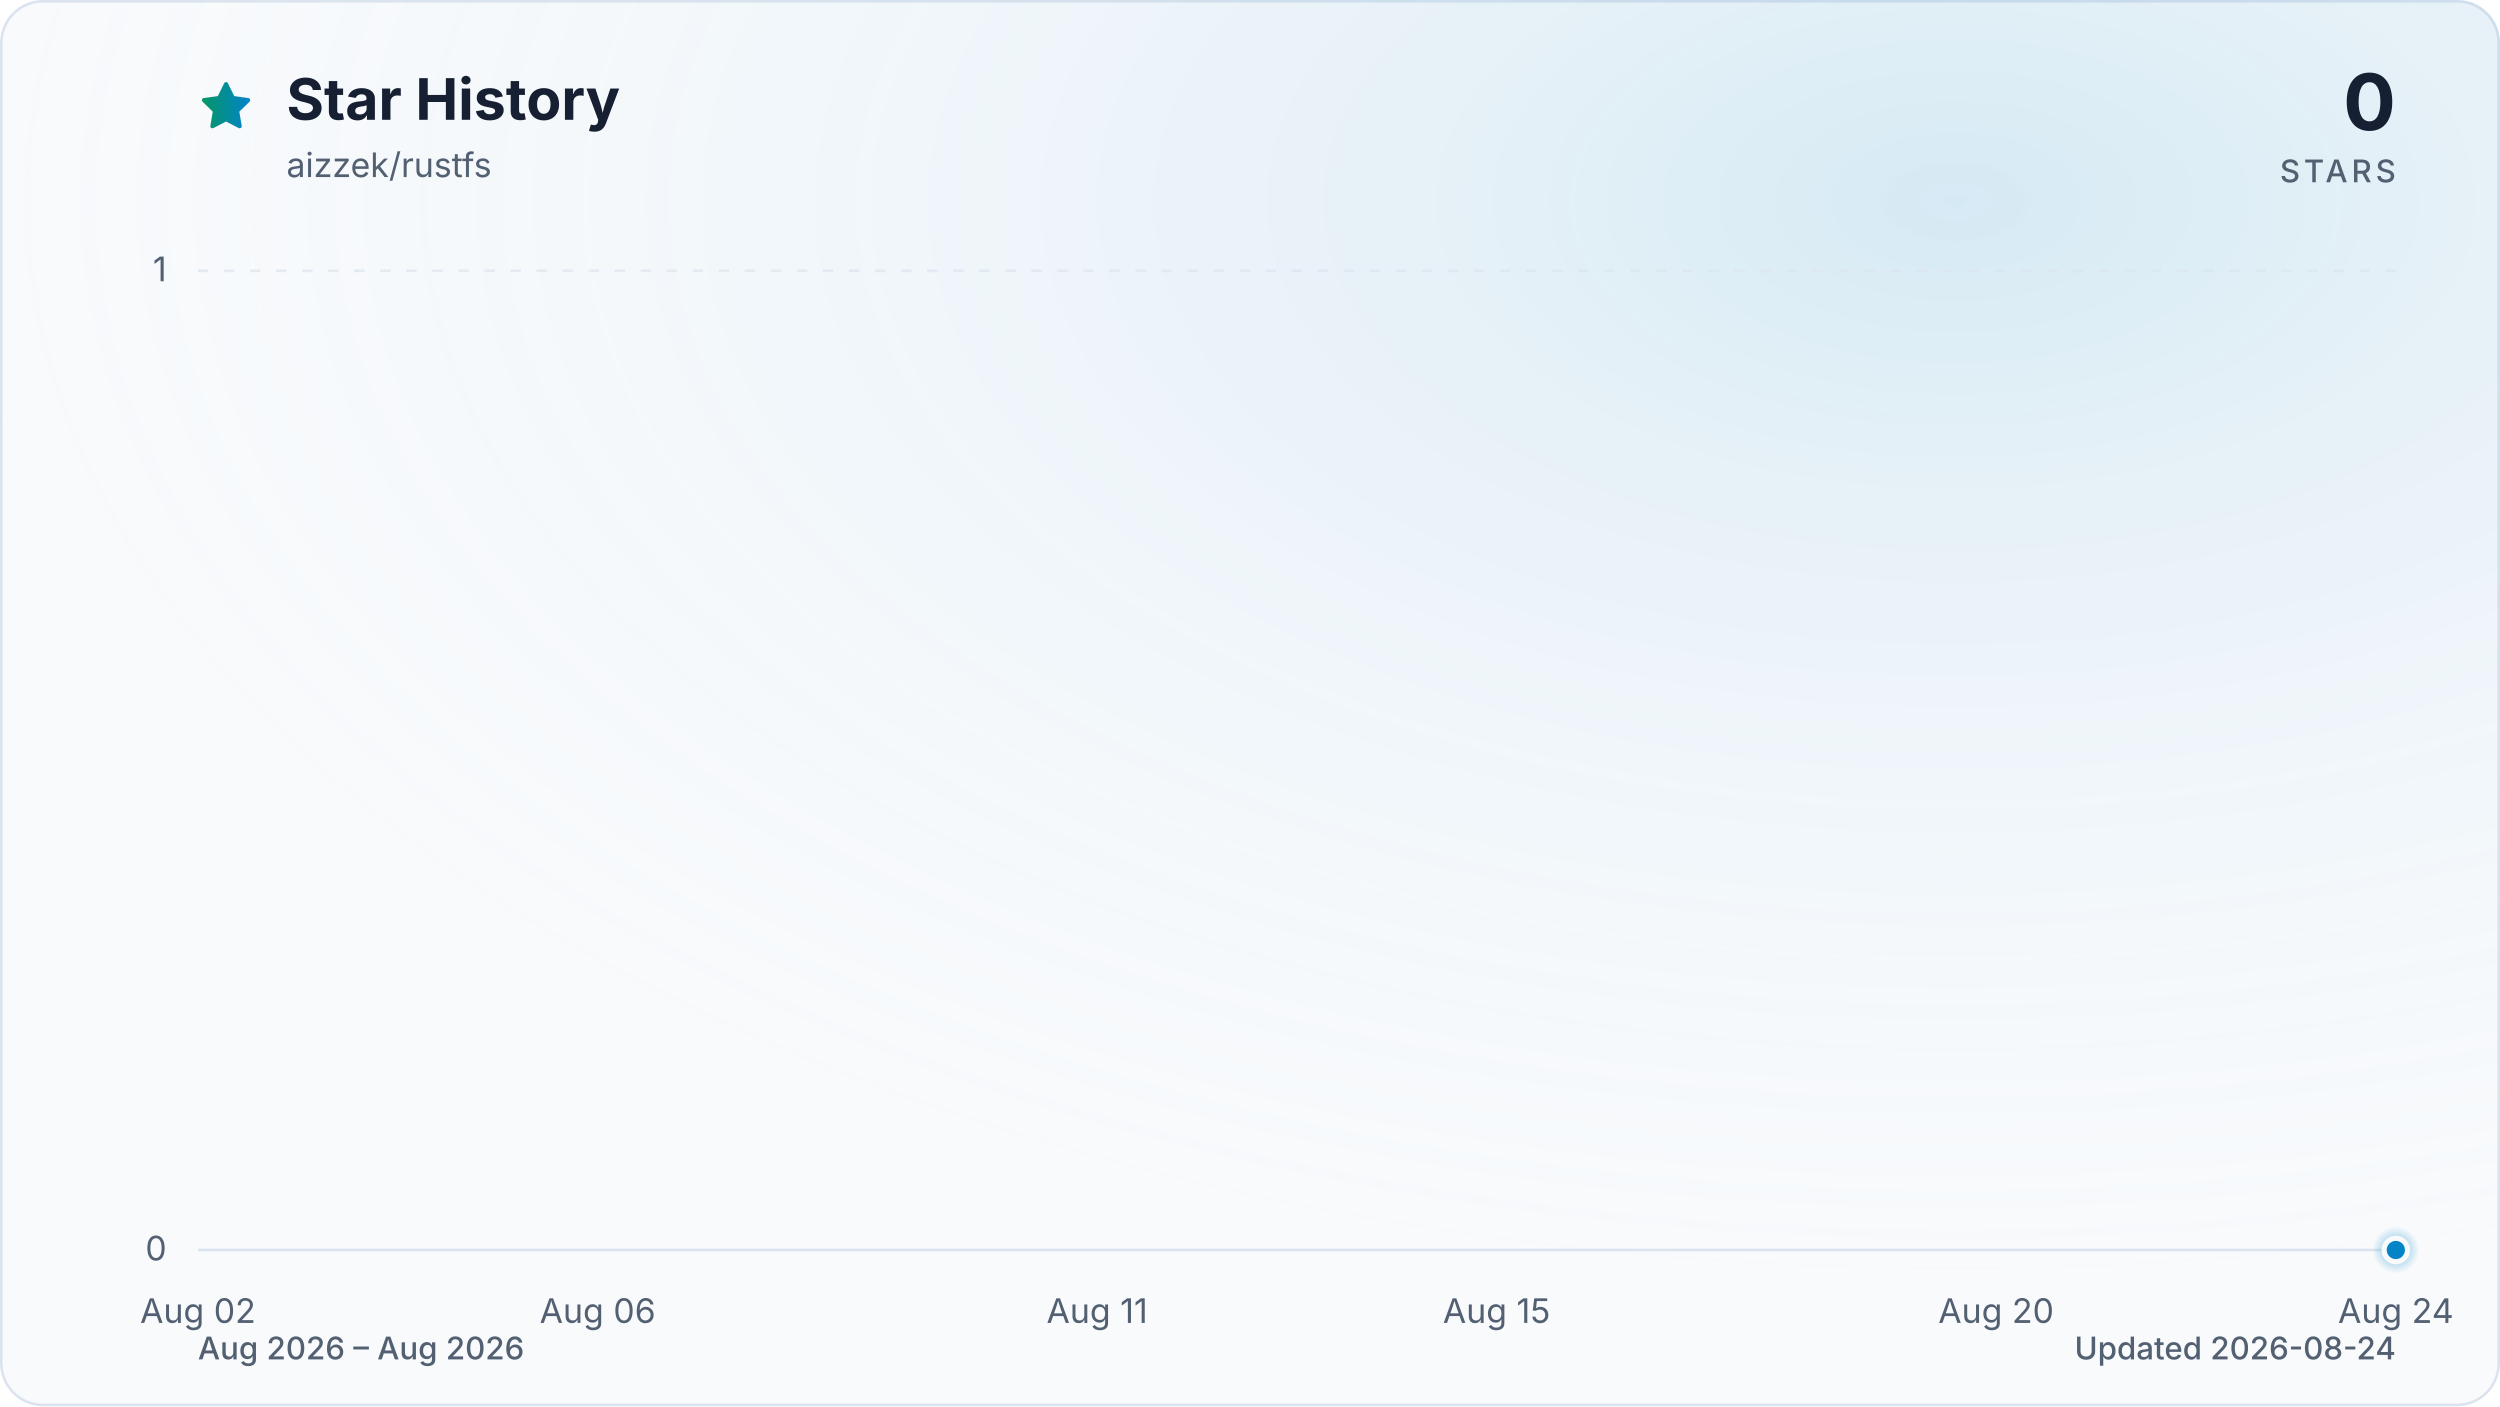
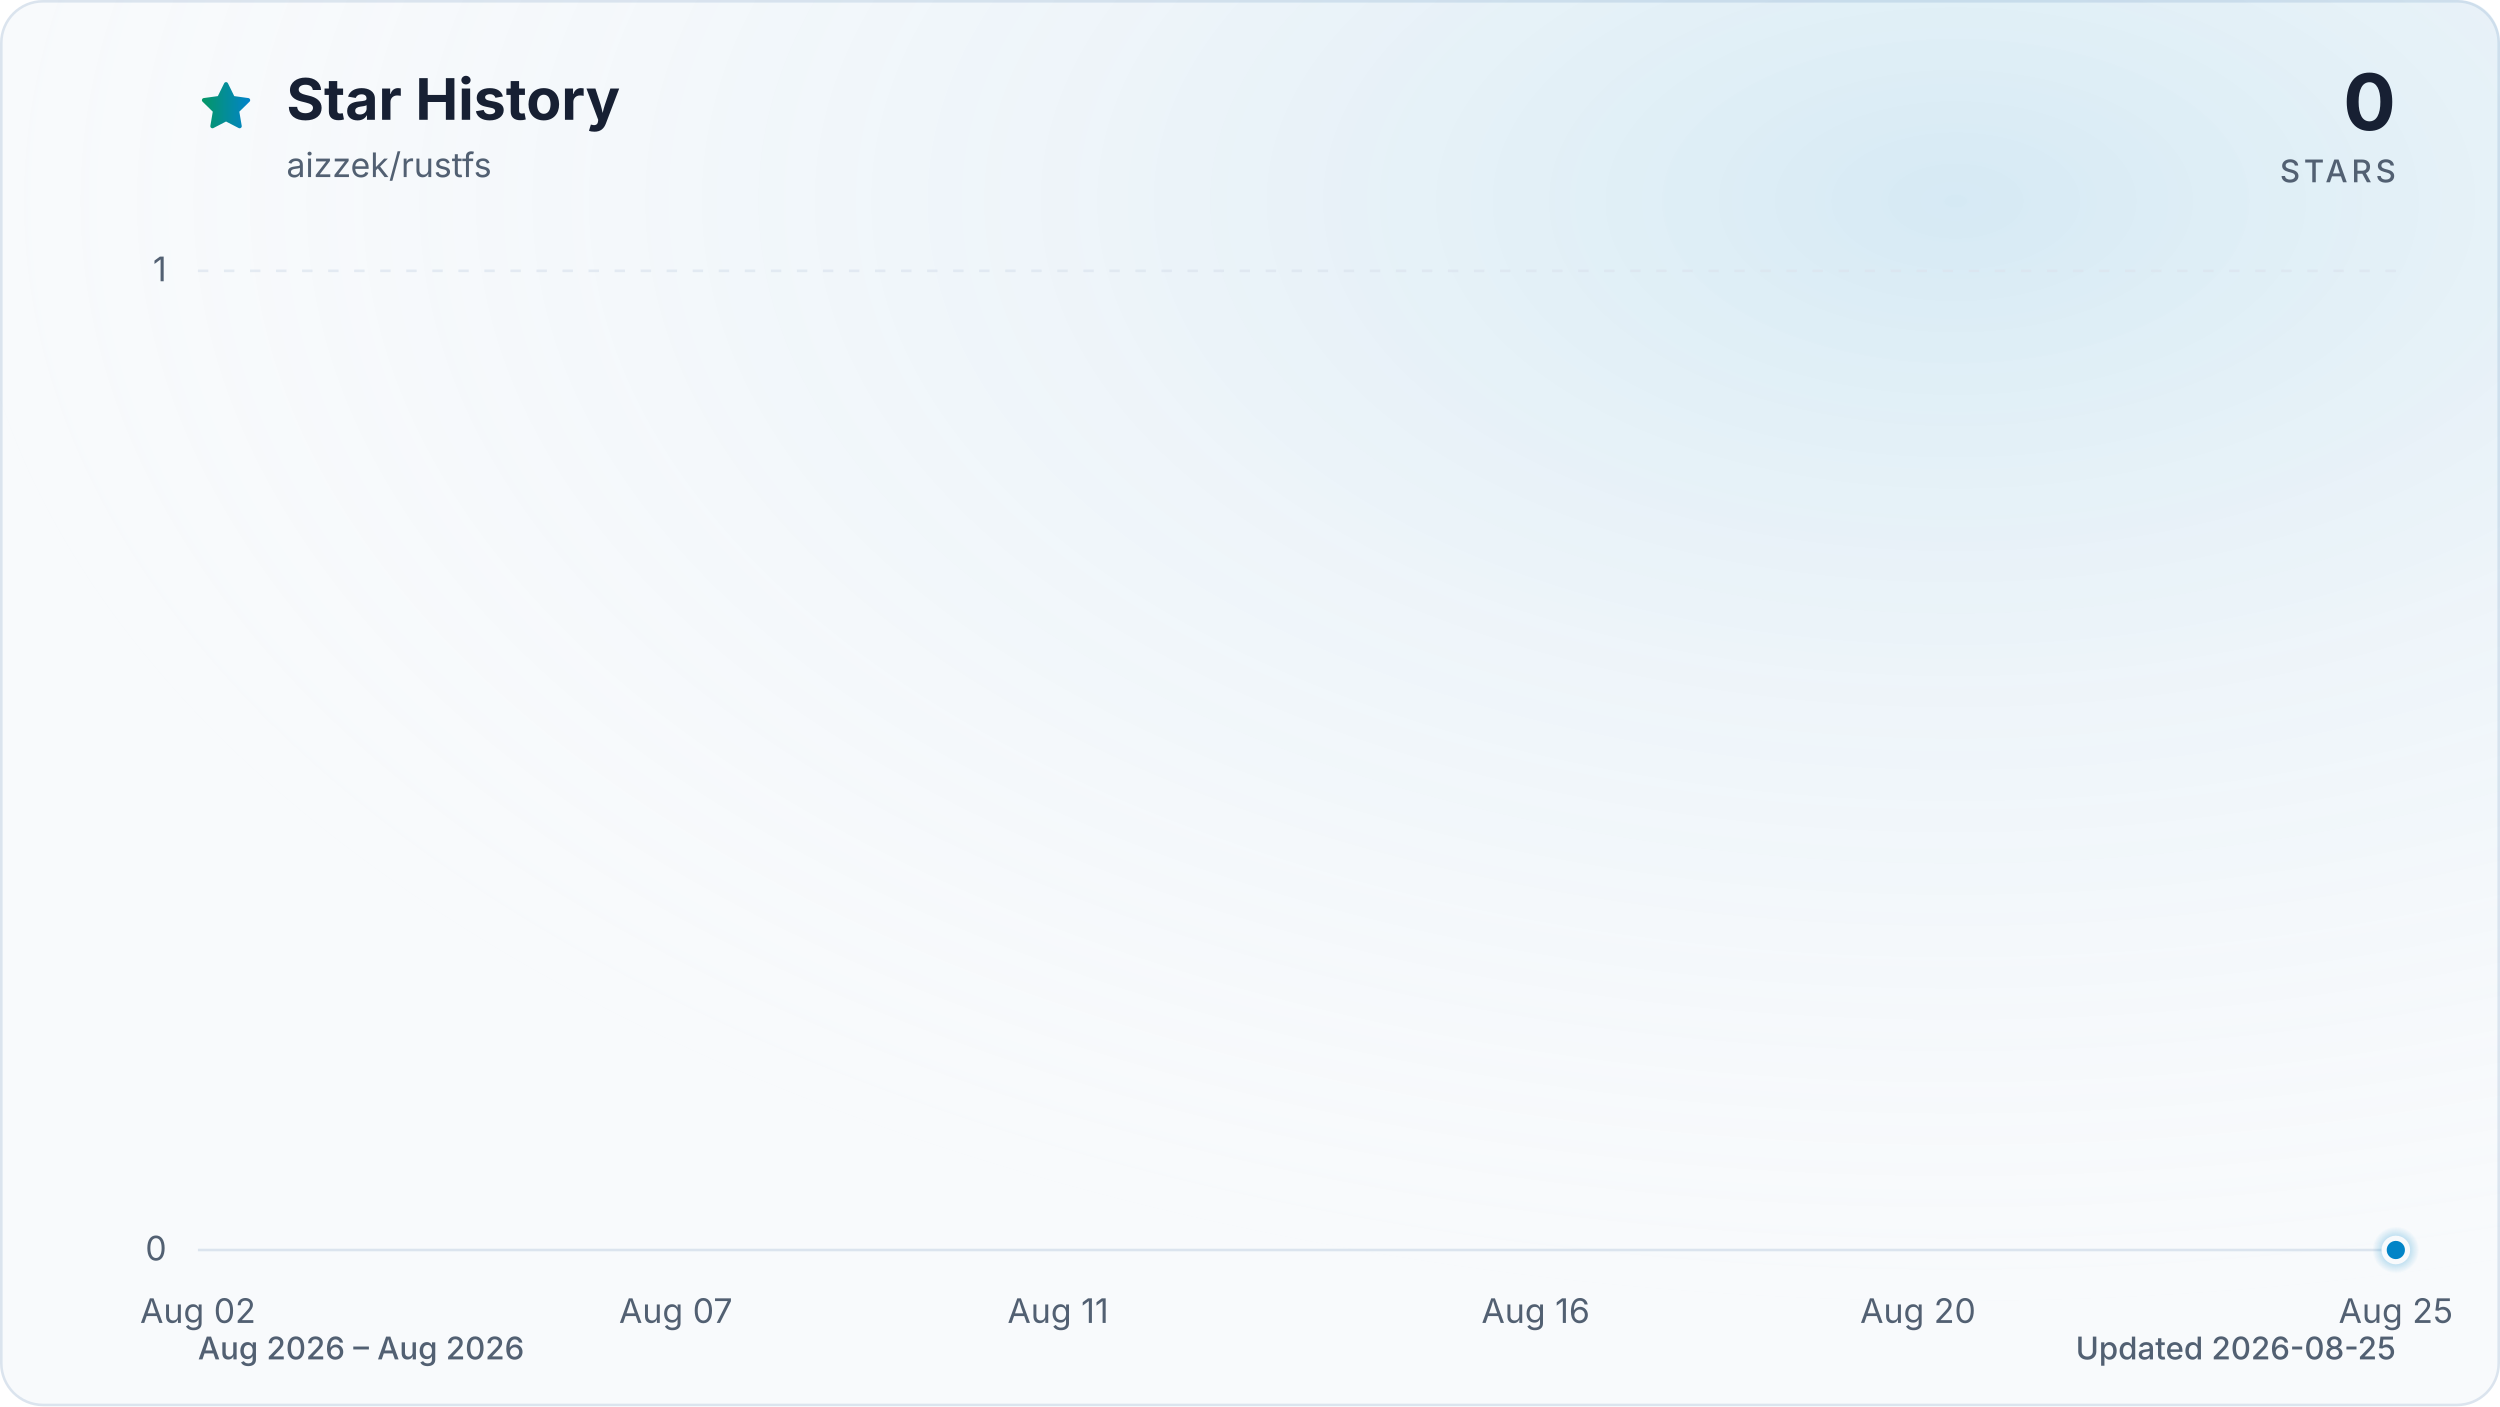
<svg xmlns="http://www.w3.org/2000/svg" viewBox="0 0 960 540" role="img" aria-labelledby="title description" data-style="gradient" data-variant="glow" data-animated="true">
  <defs>
    <linearGradient id="trend" x1="0" y1="0" x2="1" y2="0">
      <stop offset="0%" stop-color="#059669" />
      <stop offset="100%" stop-color="#0284c7" />
    </linearGradient>
    <linearGradient id="area" x1="0" y1="0" x2="0" y2="1">
      <stop offset="0%" stop-color="#059669" stop-opacity="0.30" />
      <stop offset="55%" stop-color="#0284c7" stop-opacity="0.10" />
      <stop offset="100%" stop-color="#0284c7" stop-opacity="0.01" />
    </linearGradient>
    <radialGradient id="marker-halo" cx="50%" cy="50%" r="50%">
      <stop offset="0%" stop-color="#0284c7" stop-opacity="0.55" />
      <stop offset="100%" stop-color="#0284c7" stop-opacity="0" />
    </radialGradient>
    <radialGradient id="surface-glow" cx="78%" cy="14%" r="80%">
      <stop offset="0%" stop-color="#0284c7" stop-opacity="0.14" />
      <stop offset="100%" stop-color="#f8fafc" stop-opacity="0" />
    </radialGradient>
    <filter id="trend-glow" x="-20%" y="-20%" width="140%" height="140%">
      <feGaussianBlur stdDeviation="7" />
    </filter>
  </defs>
  <style>
.trend-enter{transform-box:fill-box;transform-origin:center;animation:trend-enter 520ms cubic-bezier(0.16,1,0.3,1)}
.marker-enter{transform-box:fill-box;transform-origin:center;animation:marker-enter 320ms cubic-bezier(0.16,1,0.3,1) 200ms both}
.marker-pulse{transform-box:fill-box;transform-origin:center;animation:marker-pulse 2.6s ease-out infinite}
@keyframes trend-enter{from{opacity:.35;transform:translateY(10px)}to{opacity:1;transform:translateY(0)}}
@keyframes marker-enter{from{opacity:0;transform:scale(.4)}to{opacity:1;transform:scale(1)}}
@keyframes marker-pulse{0%{opacity:.5;transform:scale(.7)}70%,100%{opacity:0;transform:scale(2.1)}}
@media (prefers-reduced-motion:reduce){.trend-enter,.marker-enter,.marker-pulse{animation:none!important}}
@media (prefers-reduced-motion:reduce){.marker-pulse{opacity:0}}
</style>
  <rect x="0.5" y="0.5" width="959" height="539" fill="#f8fafc" stroke="#dbe4ee" stroke-width="1" rx="16" />
  <rect width="960" height="540" fill="url(#surface-glow)" rx="16" />
  <path d="M12 2.6l2.9 5.9 6.5.9-4.7 4.6 1.1 6.5-5.8-3-5.8 3 1.1-6.5-4.7-4.6 6.5-.9L12 2.6Z" transform="translate(76 30) scale(.9)" fill="url(#trend)" stroke="url(#trend)" stroke-width="1.8" stroke-linejoin="round" aria-hidden="true" />
  <text x="110" y="46" fill="#172033" font-family="ui-sans-serif, system-ui, -apple-system, BlinkMacSystemFont, 'Segoe UI', sans-serif" font-size="22" font-weight="700">Star History</text>
  <text x="110" y="68" fill="#526072" font-family="ui-sans-serif, system-ui, -apple-system, BlinkMacSystemFont, 'Segoe UI', sans-serif" font-size="13">aizzek/rustfs</text>
  <text x="920" y="50" fill="#172033" font-family="ui-sans-serif, system-ui, -apple-system, BlinkMacSystemFont, 'Segoe UI', sans-serif" font-size="30" font-weight="700" text-anchor="end">0</text>
  <text x="920" y="70" fill="#526072" font-family="ui-sans-serif, system-ui, -apple-system, BlinkMacSystemFont, 'Segoe UI', sans-serif" font-size="12" font-weight="500" letter-spacing="1.5" text-anchor="end">STARS</text>
  <line x1="76" y1="480.0" x2="920" y2="480.0" stroke="#dbe4ee" stroke-width="1" stroke-dasharray="0" opacity="1" />
  <text x="64" y="484.0" fill="#526072" font-family="ui-sans-serif, system-ui, -apple-system, BlinkMacSystemFont, 'Segoe UI', sans-serif" font-size="13" text-anchor="end">0</text>
  <line x1="76" y1="104.0" x2="920" y2="104.0" stroke="#dbe4ee" stroke-width="1" stroke-dasharray="4 6" opacity="0.7" />
  <text x="64" y="108.0" fill="#526072" font-family="ui-sans-serif, system-ui, -apple-system, BlinkMacSystemFont, 'Segoe UI', sans-serif" font-size="13" text-anchor="end">1</text>
  <text x="76.0" y="508" fill="#526072" font-family="ui-sans-serif, system-ui, -apple-system, BlinkMacSystemFont, 'Segoe UI', sans-serif" font-size="13" text-anchor="middle">Aug 02</text>
-   <text x="229.5" y="508" fill="#526072" font-family="ui-sans-serif, system-ui, -apple-system, BlinkMacSystemFont, 'Segoe UI', sans-serif" font-size="13" text-anchor="middle">Aug 06</text>
-   <text x="421.3" y="508" fill="#526072" font-family="ui-sans-serif, system-ui, -apple-system, BlinkMacSystemFont, 'Segoe UI', sans-serif" font-size="13" text-anchor="middle">Aug 11</text>
-   <text x="574.7" y="508" fill="#526072" font-family="ui-sans-serif, system-ui, -apple-system, BlinkMacSystemFont, 'Segoe UI', sans-serif" font-size="13" text-anchor="middle">Aug 15</text>
-   <text x="766.5" y="508" fill="#526072" font-family="ui-sans-serif, system-ui, -apple-system, BlinkMacSystemFont, 'Segoe UI', sans-serif" font-size="13" text-anchor="middle">Aug 20</text>
-   <text x="920.0" y="508" fill="#526072" font-family="ui-sans-serif, system-ui, -apple-system, BlinkMacSystemFont, 'Segoe UI', sans-serif" font-size="13" text-anchor="middle">Aug 24</text>
+   <text x="259.5" y="508" fill="#526072" font-family="ui-sans-serif, system-ui, -apple-system, BlinkMacSystemFont, 'Segoe UI', sans-serif" font-size="13" text-anchor="middle">Aug 07</text>
+   <text x="406.3" y="508" fill="#526072" font-family="ui-sans-serif, system-ui, -apple-system, BlinkMacSystemFont, 'Segoe UI', sans-serif" font-size="13" text-anchor="middle">Aug 11</text>
+   <text x="589.7" y="508" fill="#526072" font-family="ui-sans-serif, system-ui, -apple-system, BlinkMacSystemFont, 'Segoe UI', sans-serif" font-size="13" text-anchor="middle">Aug 16</text>
+   <text x="736.5" y="508" fill="#526072" font-family="ui-sans-serif, system-ui, -apple-system, BlinkMacSystemFont, 'Segoe UI', sans-serif" font-size="13" text-anchor="middle">Aug 20</text>
+   <text x="920.0" y="508" fill="#526072" font-family="ui-sans-serif, system-ui, -apple-system, BlinkMacSystemFont, 'Segoe UI', sans-serif" font-size="13" text-anchor="middle">Aug 25</text>
  <g class="trend-enter">
-     <path d="M 76.0 480.0 C 88.8 480.0, 101.6 480.0, 114.4 480.0 C 127.2 480.0, 139.9 480.0, 152.7 480.0 C 165.5 480.0, 178.3 480.0, 191.1 480.0 C 203.9 480.0, 216.7 480.0, 229.5 480.0 C 242.2 480.0, 255.0 480.0, 267.8 480.0 C 280.6 480.0, 293.4 480.0, 306.2 480.0 C 319.0 480.0, 331.8 480.0, 344.5 480.0 C 357.3 480.0, 370.1 480.0, 382.9 480.0 C 395.7 480.0, 408.5 480.0, 421.3 480.0 C 434.1 480.0, 446.8 480.0, 459.6 480.0 C 472.4 480.0, 485.2 480.0, 498.0 480.0 C 510.8 480.0, 523.6 480.0, 536.4 480.0 C 549.2 480.0, 561.9 480.0, 574.7 480.0 C 587.5 480.0, 600.3 480.0, 613.1 480.0 C 625.9 480.0, 638.7 480.0, 651.5 480.0 C 664.2 480.0, 677.0 480.0, 689.8 480.0 C 702.6 480.0, 715.4 480.0, 728.2 480.0 C 741.0 480.0, 753.8 480.0, 766.5 480.0 C 779.3 480.0, 792.1 480.0, 804.9 480.0 C 817.7 480.0, 830.5 480.0, 843.3 480.0 C 856.1 480.0, 868.8 480.0, 881.6 480.0 C 894.4 480.0, 907.2 480.0, 920.0 480.0 L 920.0 480.0 L 76.0 480.0 Z" fill="url(#area)" />
-     <path d="M 76.0 480.0 C 88.8 480.0, 101.6 480.0, 114.4 480.0 C 127.2 480.0, 139.9 480.0, 152.7 480.0 C 165.5 480.0, 178.3 480.0, 191.1 480.0 C 203.9 480.0, 216.7 480.0, 229.5 480.0 C 242.2 480.0, 255.0 480.0, 267.8 480.0 C 280.6 480.0, 293.4 480.0, 306.2 480.0 C 319.0 480.0, 331.8 480.0, 344.5 480.0 C 357.3 480.0, 370.1 480.0, 382.9 480.0 C 395.7 480.0, 408.5 480.0, 421.3 480.0 C 434.1 480.0, 446.8 480.0, 459.6 480.0 C 472.4 480.0, 485.2 480.0, 498.0 480.0 C 510.8 480.0, 523.6 480.0, 536.4 480.0 C 549.2 480.0, 561.9 480.0, 574.7 480.0 C 587.5 480.0, 600.3 480.0, 613.1 480.0 C 625.9 480.0, 638.7 480.0, 651.5 480.0 C 664.2 480.0, 677.0 480.0, 689.8 480.0 C 702.6 480.0, 715.4 480.0, 728.2 480.0 C 741.0 480.0, 753.8 480.0, 766.5 480.0 C 779.3 480.0, 792.1 480.0, 804.9 480.0 C 817.7 480.0, 830.5 480.0, 843.3 480.0 C 856.1 480.0, 868.8 480.0, 881.6 480.0 C 894.4 480.0, 907.2 480.0, 920.0 480.0" fill="none" stroke="url(#trend)" stroke-width="12" stroke-linecap="round" stroke-linejoin="round" opacity="0.16" filter="url(#trend-glow)" />
-     <path d="M 76.0 480.0 C 88.8 480.0, 101.6 480.0, 114.4 480.0 C 127.2 480.0, 139.9 480.0, 152.7 480.0 C 165.5 480.0, 178.3 480.0, 191.1 480.0 C 203.9 480.0, 216.7 480.0, 229.5 480.0 C 242.2 480.0, 255.0 480.0, 267.8 480.0 C 280.6 480.0, 293.4 480.0, 306.2 480.0 C 319.0 480.0, 331.8 480.0, 344.5 480.0 C 357.3 480.0, 370.1 480.0, 382.9 480.0 C 395.7 480.0, 408.5 480.0, 421.3 480.0 C 434.1 480.0, 446.8 480.0, 459.6 480.0 C 472.4 480.0, 485.2 480.0, 498.0 480.0 C 510.8 480.0, 523.6 480.0, 536.4 480.0 C 549.2 480.0, 561.9 480.0, 574.7 480.0 C 587.5 480.0, 600.3 480.0, 613.1 480.0 C 625.9 480.0, 638.7 480.0, 651.5 480.0 C 664.2 480.0, 677.0 480.0, 689.8 480.0 C 702.6 480.0, 715.4 480.0, 728.2 480.0 C 741.0 480.0, 753.8 480.0, 766.5 480.0 C 779.3 480.0, 792.1 480.0, 804.9 480.0 C 817.7 480.0, 830.5 480.0, 843.3 480.0 C 856.1 480.0, 868.8 480.0, 881.6 480.0 C 894.4 480.0, 907.2 480.0, 920.0 480.0" fill="none" stroke="url(#trend)" stroke-width="3" stroke-linecap="round" stroke-linejoin="round" />
+     <path d="M 76.0 480.0 C 88.2 480.0, 100.5 480.0, 112.7 480.0 C 124.9 480.0, 137.2 480.0, 149.4 480.0 C 161.6 480.0, 173.9 480.0, 186.1 480.0 C 198.3 480.0, 210.6 480.0, 222.8 480.0 C 235.0 480.0, 247.2 480.0, 259.5 480.0 C 271.7 480.0, 283.9 480.0, 296.2 480.0 C 308.4 480.0, 320.6 480.0, 332.9 480.0 C 345.1 480.0, 357.3 480.0, 369.6 480.0 C 381.8 480.0, 394.0 480.0, 406.3 480.0 C 418.5 480.0, 430.7 480.0, 443.0 480.0 C 455.2 480.0, 467.4 480.0, 479.7 480.0 C 491.9 480.0, 504.1 480.0, 516.3 480.0 C 528.6 480.0, 540.8 480.0, 553.0 480.0 C 565.3 480.0, 577.5 480.0, 589.7 480.0 C 602.0 480.0, 614.2 480.0, 626.4 480.0 C 638.7 480.0, 650.9 480.0, 663.1 480.0 C 675.4 480.0, 687.6 480.0, 699.8 480.0 C 712.1 480.0, 724.3 480.0, 736.5 480.0 C 748.8 480.0, 761.0 480.0, 773.2 480.0 C 785.4 480.0, 797.7 480.0, 809.9 480.0 C 822.1 480.0, 834.4 480.0, 846.6 480.0 C 858.8 480.0, 871.1 480.0, 883.3 480.0 C 895.5 480.0, 907.8 480.0, 920.0 480.0 L 920.0 480.0 L 76.0 480.0 Z" fill="url(#area)" />
+     <path d="M 76.0 480.0 C 88.2 480.0, 100.5 480.0, 112.7 480.0 C 124.9 480.0, 137.2 480.0, 149.4 480.0 C 161.6 480.0, 173.9 480.0, 186.1 480.0 C 198.3 480.0, 210.6 480.0, 222.8 480.0 C 235.0 480.0, 247.2 480.0, 259.5 480.0 C 271.7 480.0, 283.9 480.0, 296.2 480.0 C 308.4 480.0, 320.6 480.0, 332.9 480.0 C 345.1 480.0, 357.3 480.0, 369.6 480.0 C 381.8 480.0, 394.0 480.0, 406.3 480.0 C 418.5 480.0, 430.7 480.0, 443.0 480.0 C 455.2 480.0, 467.4 480.0, 479.7 480.0 C 491.9 480.0, 504.1 480.0, 516.3 480.0 C 528.6 480.0, 540.8 480.0, 553.0 480.0 C 565.3 480.0, 577.5 480.0, 589.7 480.0 C 602.0 480.0, 614.2 480.0, 626.4 480.0 C 638.7 480.0, 650.9 480.0, 663.1 480.0 C 675.4 480.0, 687.6 480.0, 699.8 480.0 C 712.1 480.0, 724.3 480.0, 736.5 480.0 C 748.8 480.0, 761.0 480.0, 773.2 480.0 C 785.4 480.0, 797.7 480.0, 809.9 480.0 C 822.1 480.0, 834.4 480.0, 846.6 480.0 C 858.8 480.0, 871.1 480.0, 883.3 480.0 C 895.5 480.0, 907.8 480.0, 920.0 480.0" fill="none" stroke="url(#trend)" stroke-width="12" stroke-linecap="round" stroke-linejoin="round" opacity="0.16" filter="url(#trend-glow)" />
+     <path d="M 76.0 480.0 C 88.2 480.0, 100.5 480.0, 112.7 480.0 C 124.9 480.0, 137.2 480.0, 149.4 480.0 C 161.6 480.0, 173.9 480.0, 186.1 480.0 C 198.3 480.0, 210.6 480.0, 222.8 480.0 C 235.0 480.0, 247.2 480.0, 259.5 480.0 C 271.7 480.0, 283.9 480.0, 296.2 480.0 C 308.4 480.0, 320.6 480.0, 332.9 480.0 C 345.1 480.0, 357.3 480.0, 369.6 480.0 C 381.8 480.0, 394.0 480.0, 406.3 480.0 C 418.5 480.0, 430.7 480.0, 443.0 480.0 C 455.2 480.0, 467.4 480.0, 479.7 480.0 C 491.9 480.0, 504.1 480.0, 516.3 480.0 C 528.6 480.0, 540.8 480.0, 553.0 480.0 C 565.3 480.0, 577.5 480.0, 589.7 480.0 C 602.0 480.0, 614.2 480.0, 626.4 480.0 C 638.7 480.0, 650.9 480.0, 663.1 480.0 C 675.4 480.0, 687.6 480.0, 699.8 480.0 C 712.1 480.0, 724.3 480.0, 736.5 480.0 C 748.8 480.0, 761.0 480.0, 773.2 480.0 C 785.4 480.0, 797.7 480.0, 809.9 480.0 C 822.1 480.0, 834.4 480.0, 846.6 480.0 C 858.8 480.0, 871.1 480.0, 883.3 480.0 C 895.5 480.0, 907.8 480.0, 920.0 480.0" fill="none" stroke="url(#trend)" stroke-width="3" stroke-linecap="round" stroke-linejoin="round" />
  </g>
  <g class="marker-enter">
    <circle class="marker-pulse" cx="920.0" cy="480.0" r="9" fill="url(#marker-halo)" />
    <circle cx="920.0" cy="480.0" r="4.5" fill="#0284c7" stroke="#f8fafc" stroke-width="2" />
  </g>
  <text x="76" y="522" fill="#526072" font-family="ui-sans-serif, system-ui, -apple-system, BlinkMacSystemFont, 'Segoe UI', sans-serif" font-size="12" font-weight="500">Aug 2026 – Aug 2026</text>
-   <text x="920" y="522" fill="#526072" font-family="ui-sans-serif, system-ui, -apple-system, BlinkMacSystemFont, 'Segoe UI', sans-serif" font-size="12" font-weight="500" text-anchor="end">Updated 2026-08-24</text>
+   <text x="920" y="522" fill="#526072" font-family="ui-sans-serif, system-ui, -apple-system, BlinkMacSystemFont, 'Segoe UI', sans-serif" font-size="12" font-weight="500" text-anchor="end">Updated 2026-08-25</text>
</svg>
